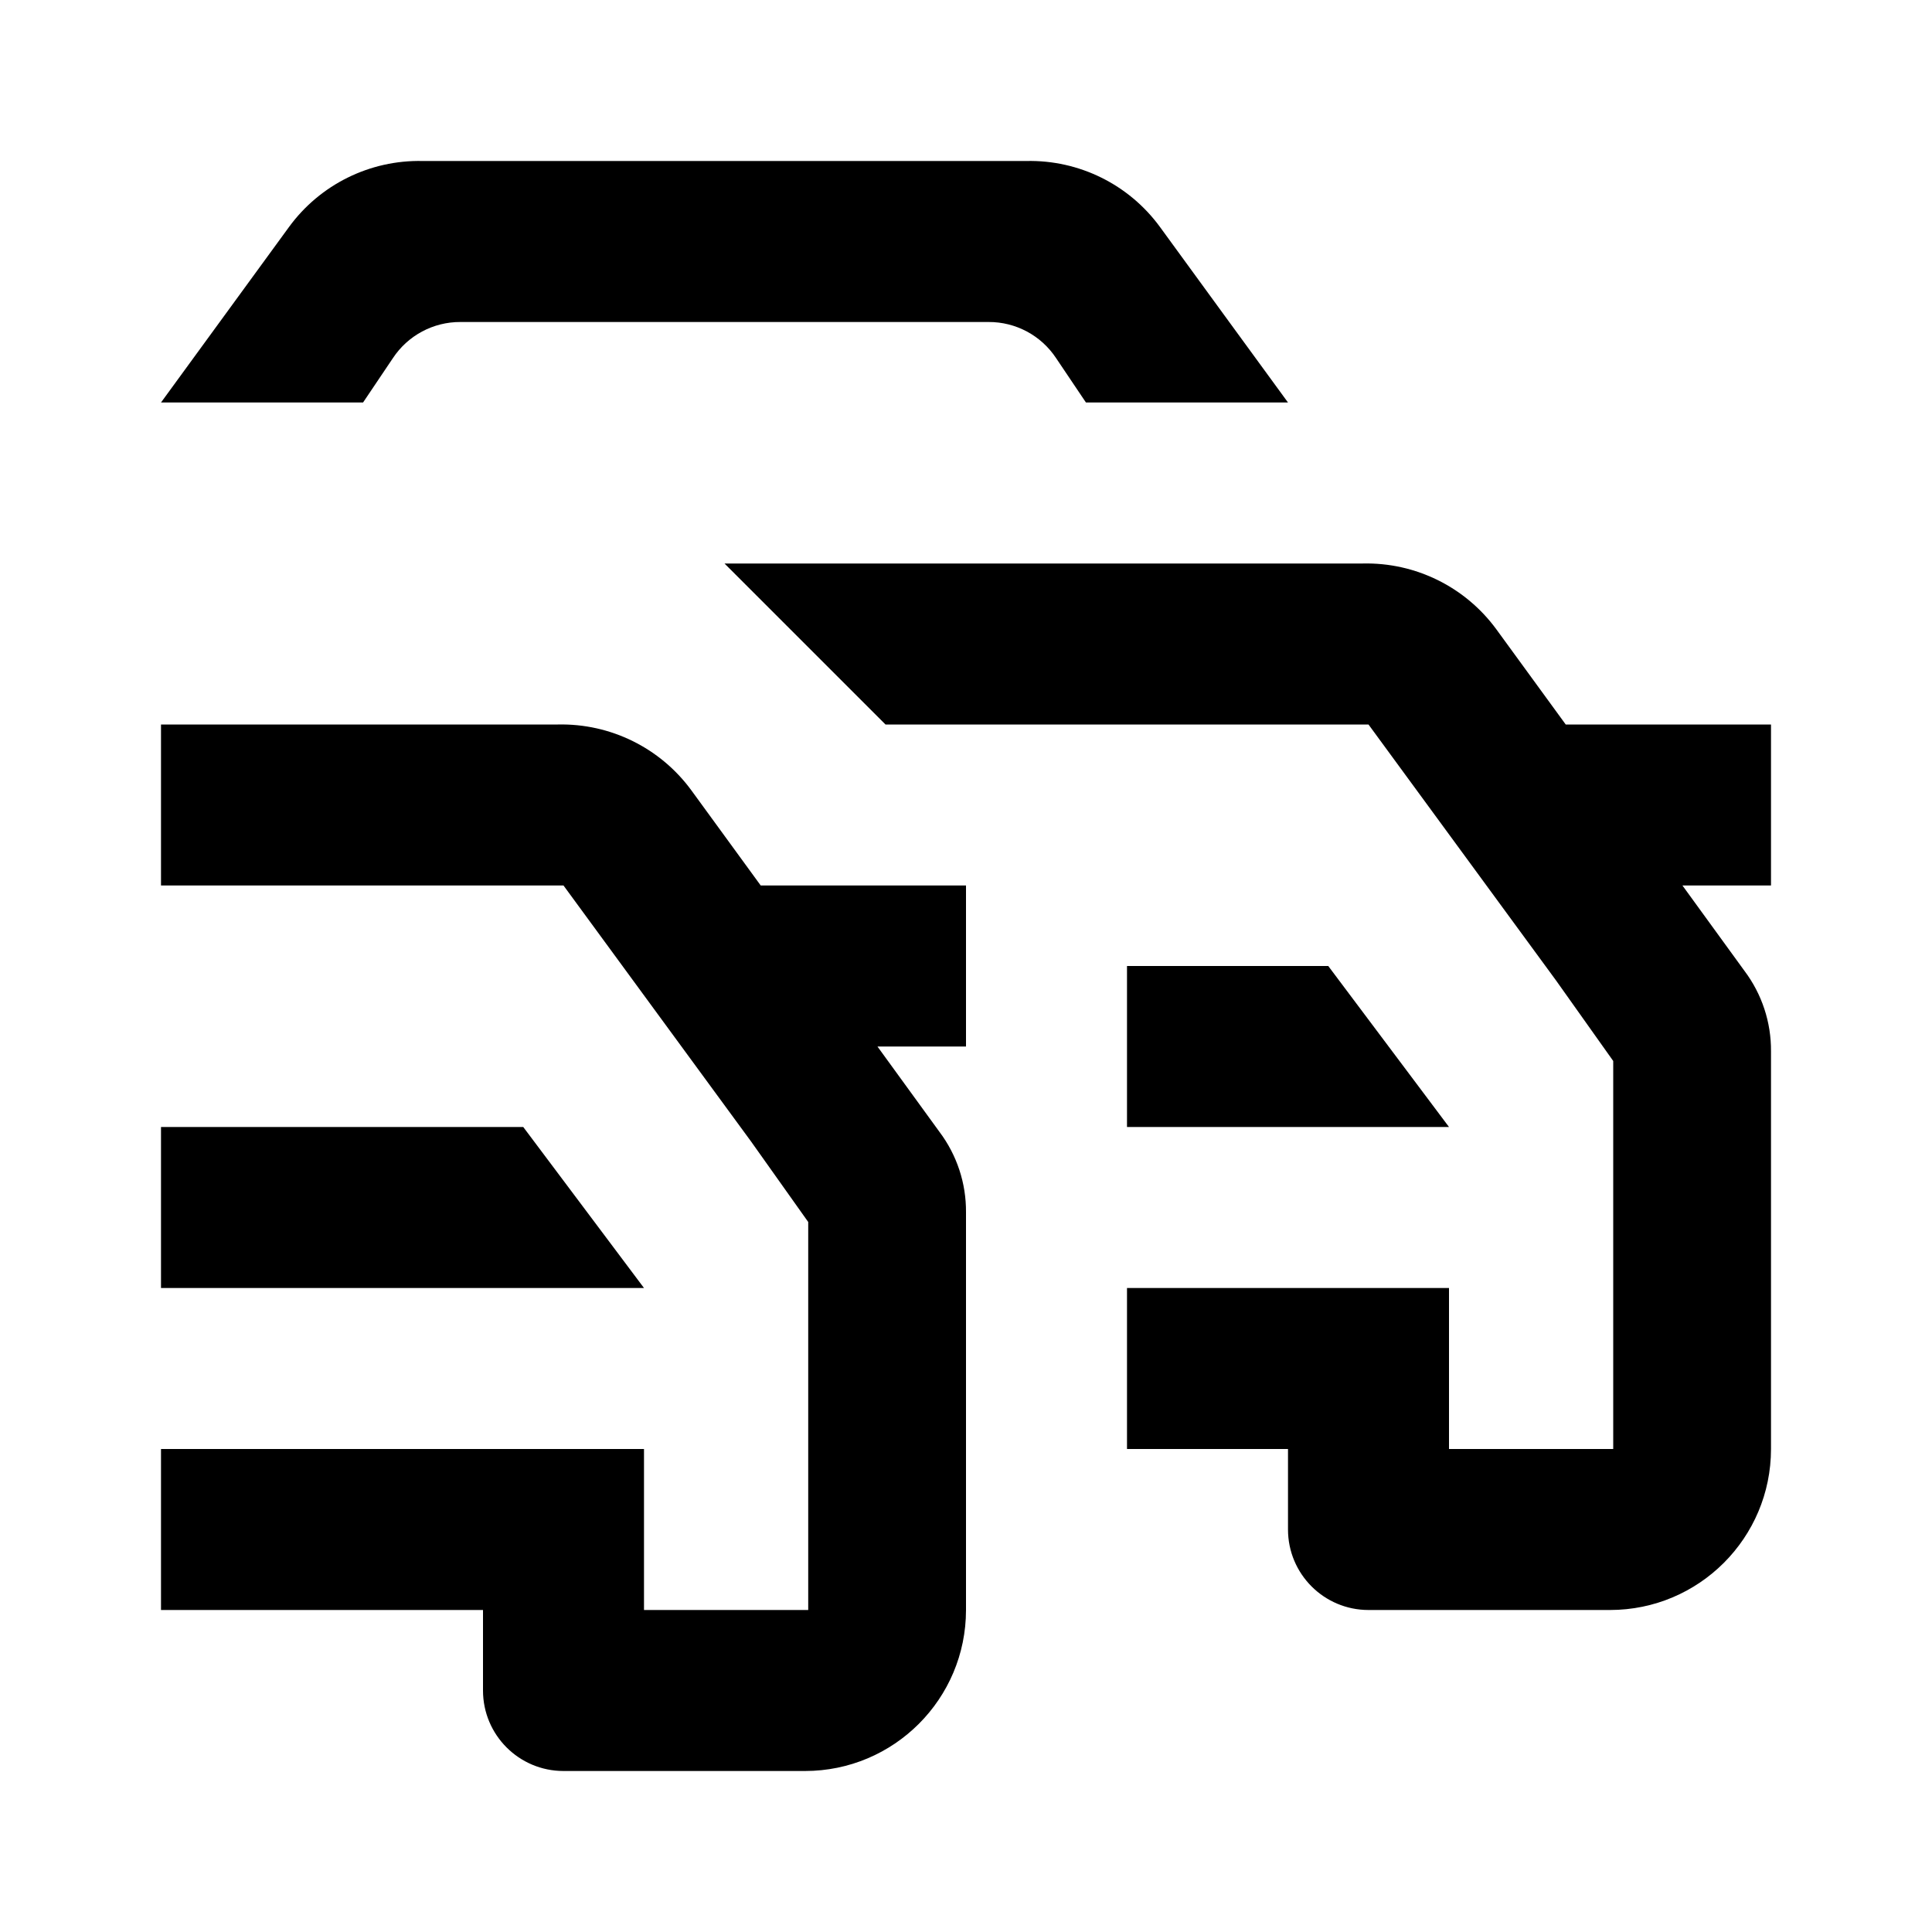
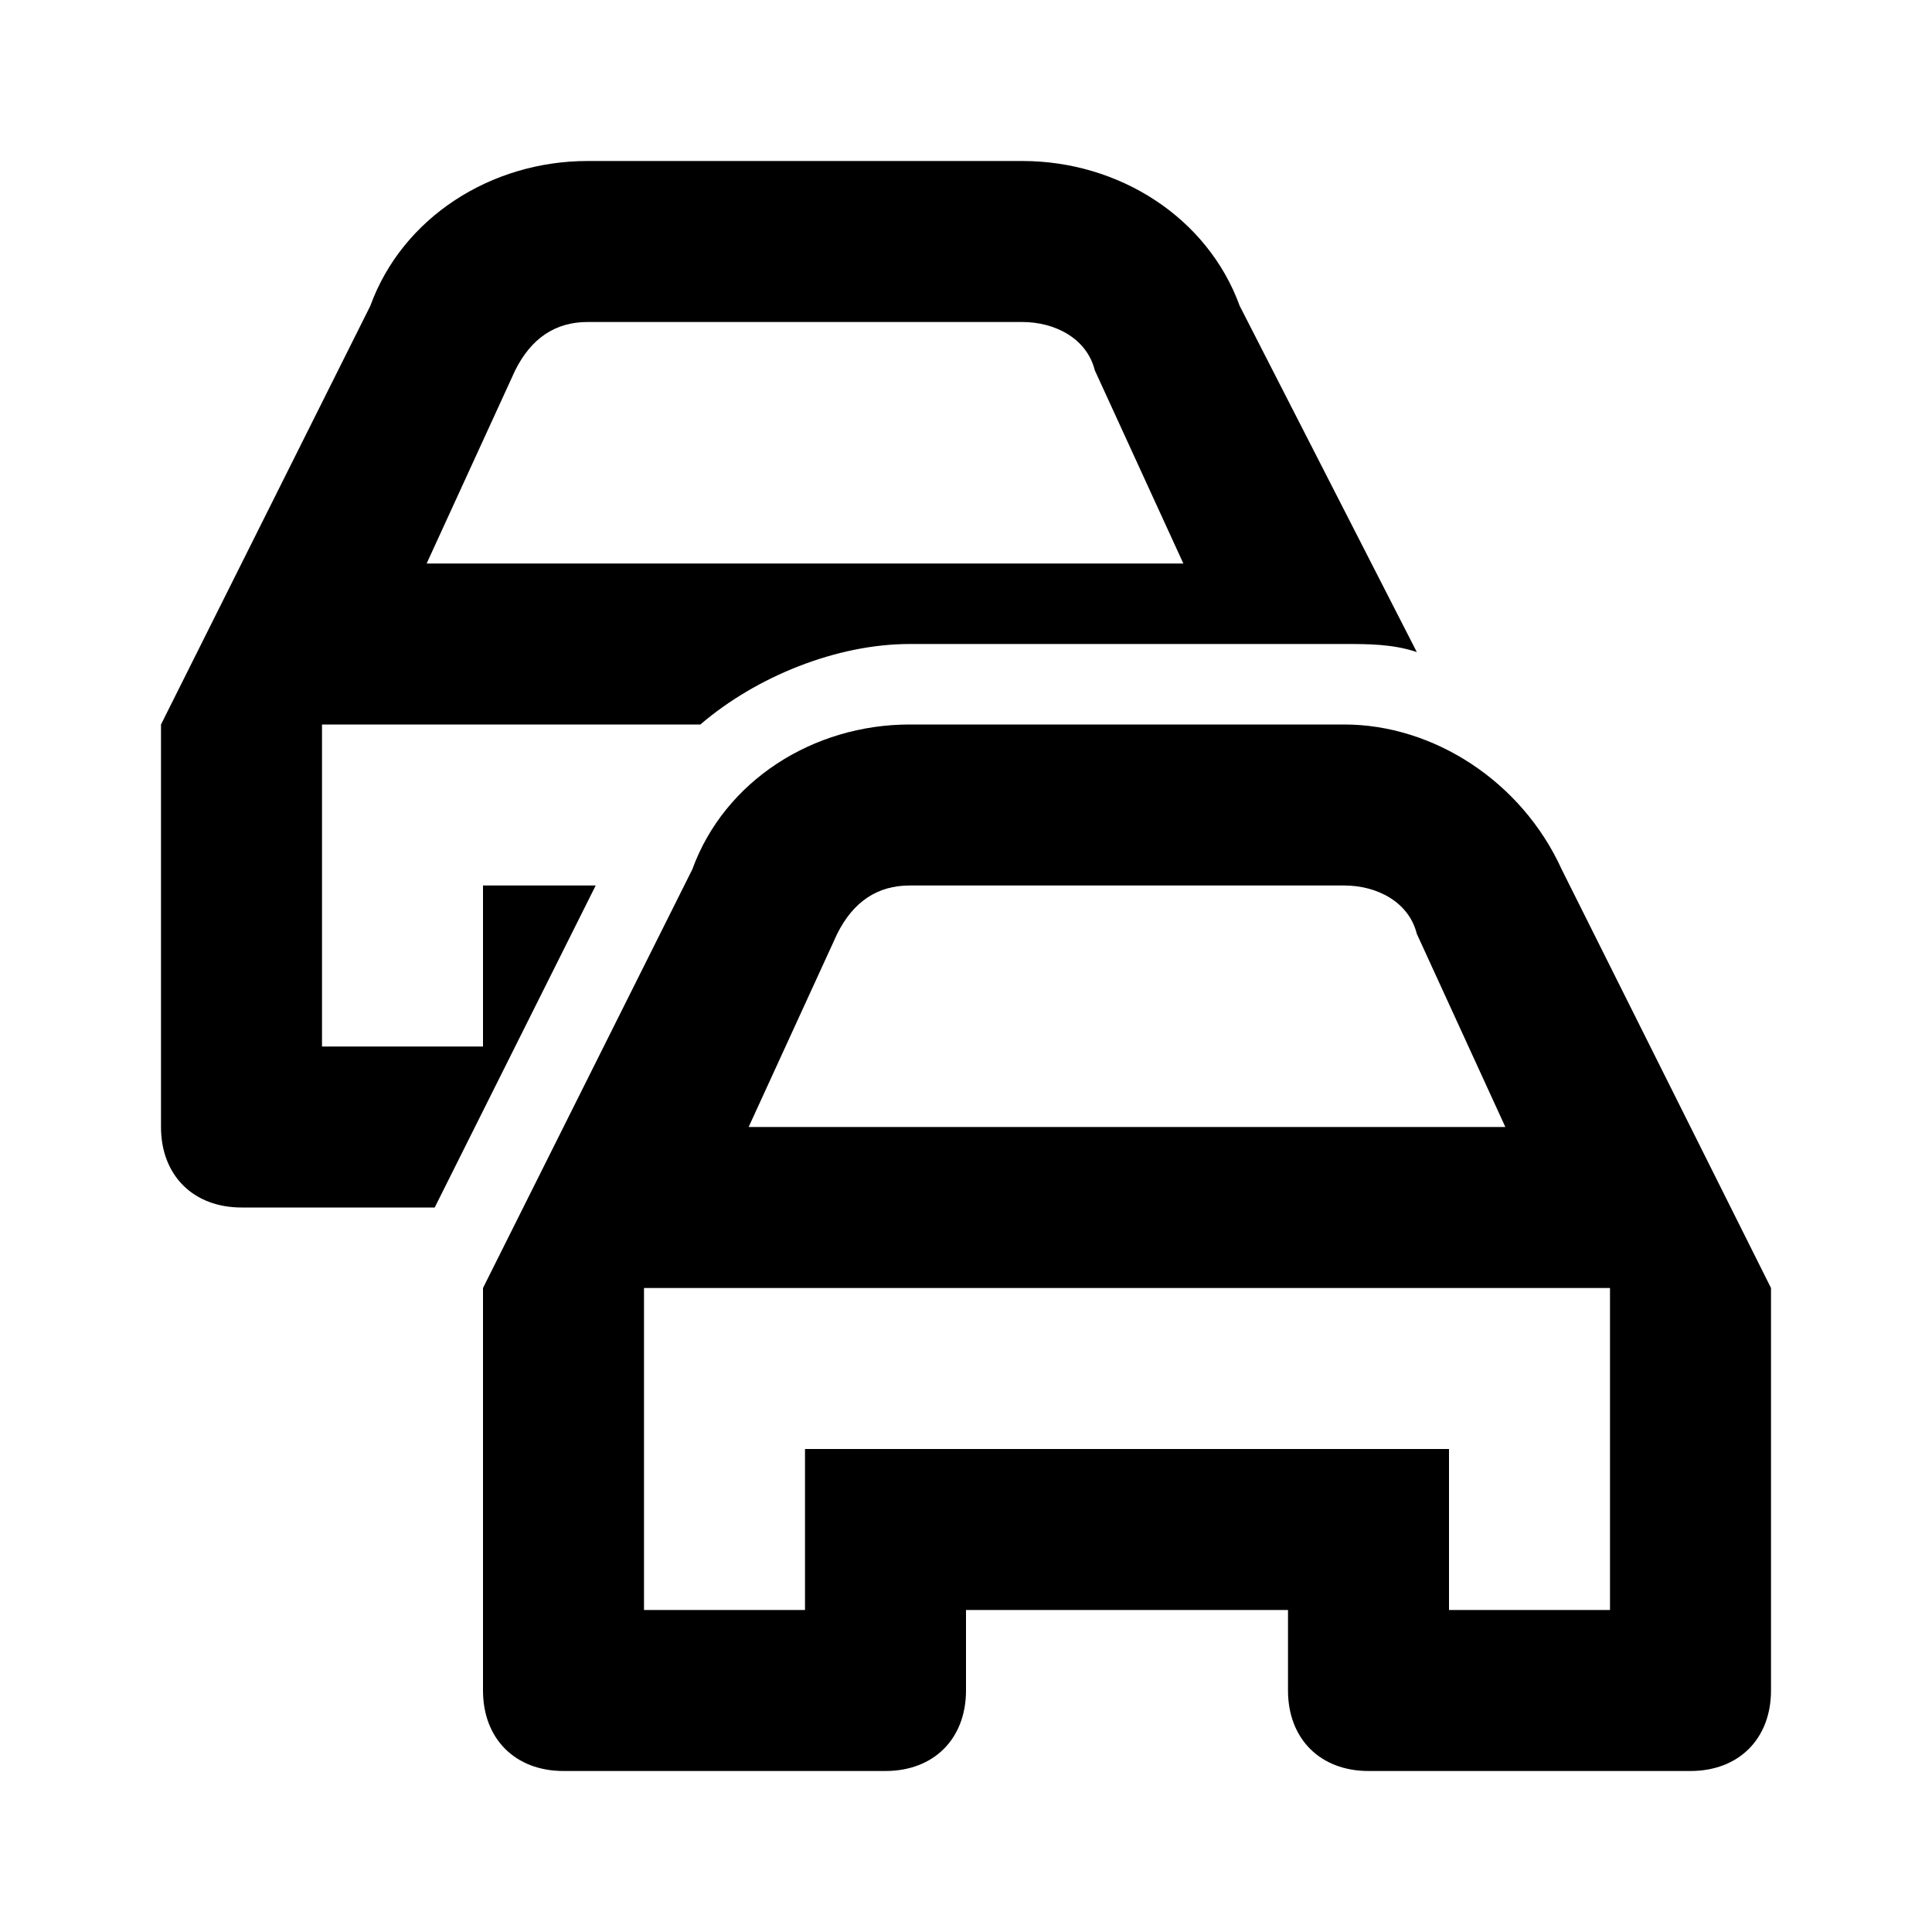
- <svg xmlns="http://www.w3.org/2000/svg" width="24" height="24" viewBox="0 0 24 24">
-   <rect width="24" height="24" style="fill:none" />
-   <path d="M6.5,14H2v2H8Zm0,0H2v2H8ZM12,11H9.45L8.59,9.82A2,2,0,0,0,6.93,9H2v2H7l2.33,3.18.71,1V20H8V18H2v2H6v1a1,1,0,0,0,1,1h3a2,2,0,0,0,2-2V15.06a1.64,1.64,0,0,0-.33-1L10.9,13H12ZM6.5,14H2v2H8Zm10-2H14v2h4Zm0,0H14v2h4ZM22,9H19.45l-.86-1.18A2,2,0,0,0,16.93,7H9l2,2h6l2.33,3.18.71,1V18H18V16H14v2h2v1a1,1,0,0,0,1,1h3a2,2,0,0,0,2-2V13.06a1.64,1.64,0,0,0-.33-1L20.9,11H22Zm-5.5,3H14v2h4ZM16,5H13.49l-.37-.55A1,1,0,0,0,12.28,4H5.72a1,1,0,0,0-.84.45L4.51,5H2L3.59,2.82A2,2,0,0,1,5.25,2h7.5a2,2,0,0,1,1.66.82L15.27,4Z" />
+ <svg xmlns="http://www.w3.org/2000/svg" width="24" height="24" viewBox="0 0 24 24" fill="none">
+   <path d="M19.4 10.8C18.9 9.7 17.8 9 16.7 9H11.3C10.1 9 9 9.7 8.6 10.8L6 16V21C6 21.6 6.4 22 7 22H11C11.6 22 12 21.6 12 21V20H16V21C16 21.6 16.4 22 17 22H21C21.6 22 22 21.6 22 21V16L19.4 10.8ZM10.4 11.6C10.6 11.2 10.9 11 11.3 11H16.7C17.1 11 17.5 11.2 17.6 11.6L18.7 14H9.3L10.4 11.6ZM20 20H18V18H10V20H8V16H20V20ZM15.4 3.8C15 2.7 13.9 2 12.7 2H7.3C6.1 2 5 2.7 4.6 3.8L2 9V14C2 14.6 2.4 15 3 15H5.4L7.4 11H6V13H4V9H8.7C9.4 8.4 10.4 8 11.3 8H16.7C17 8 17.3 8 17.6 8.1L15.4 3.8ZM5.3 7L6.4 4.6C6.6 4.2 6.9 4 7.3 4H12.7C13.1 4 13.5 4.2 13.6 4.6L14.7 7H5.3Z" fill="black" />
</svg>
